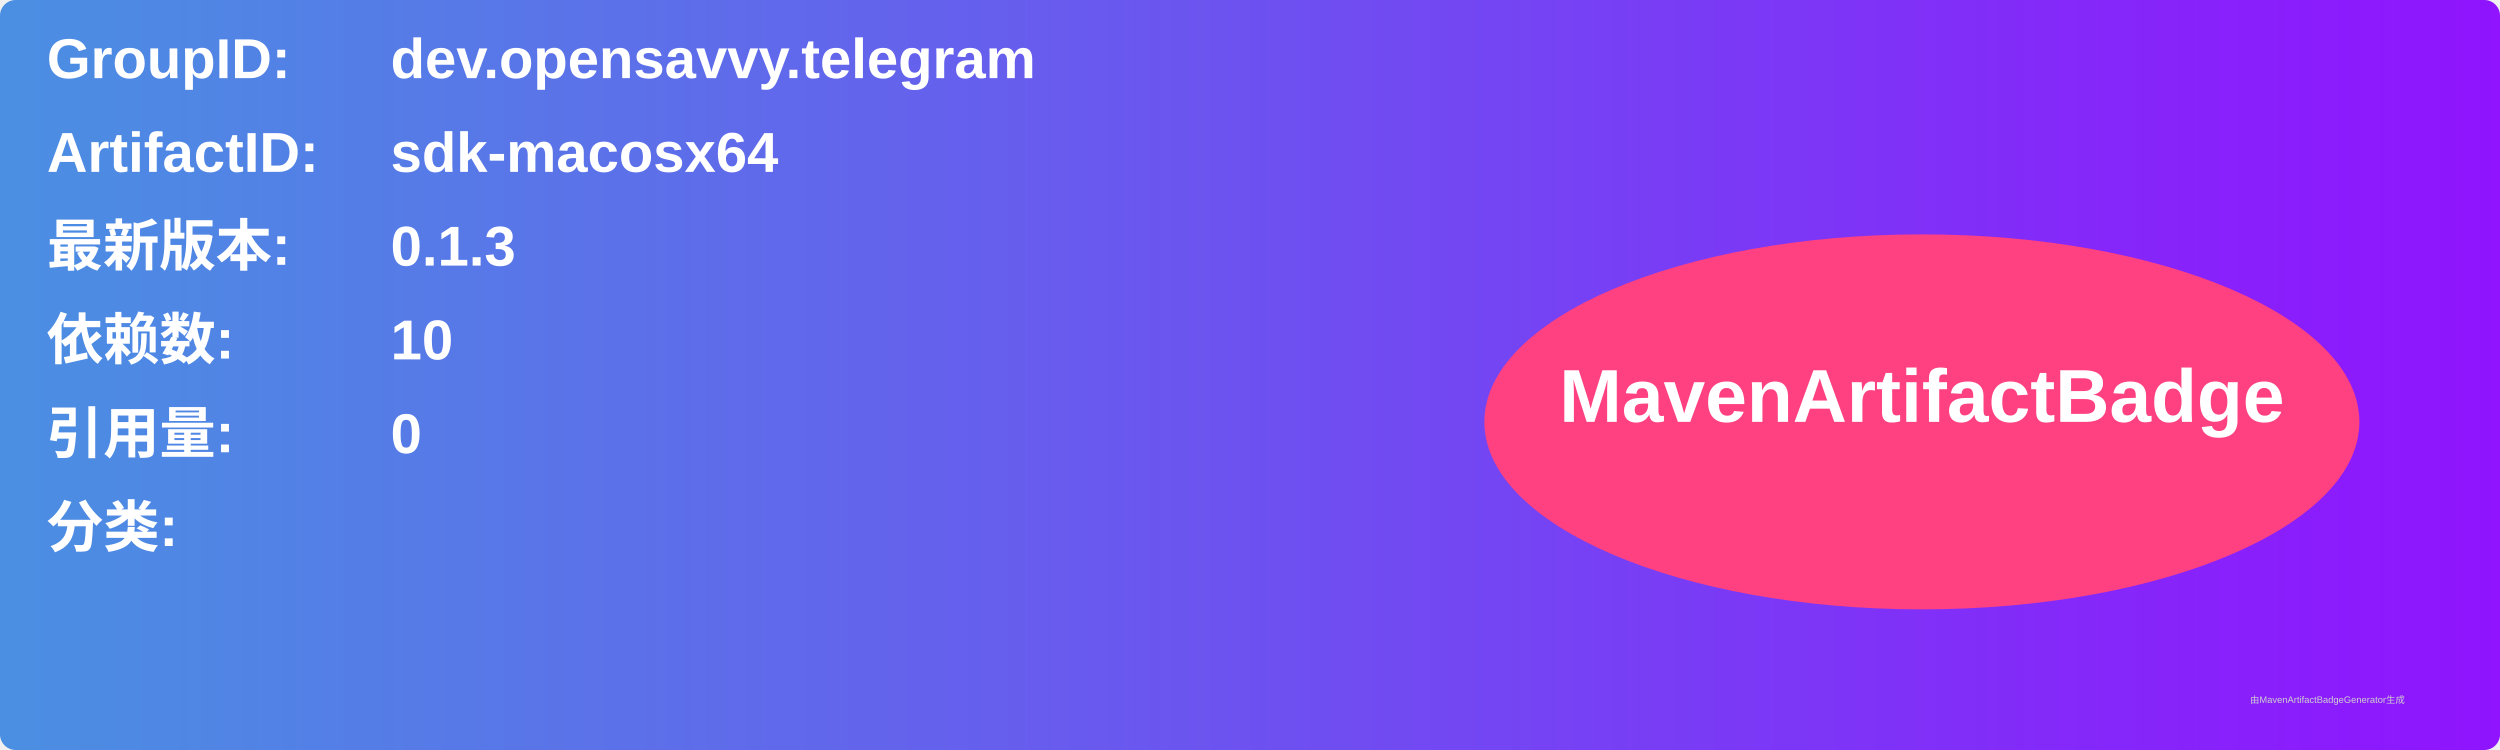
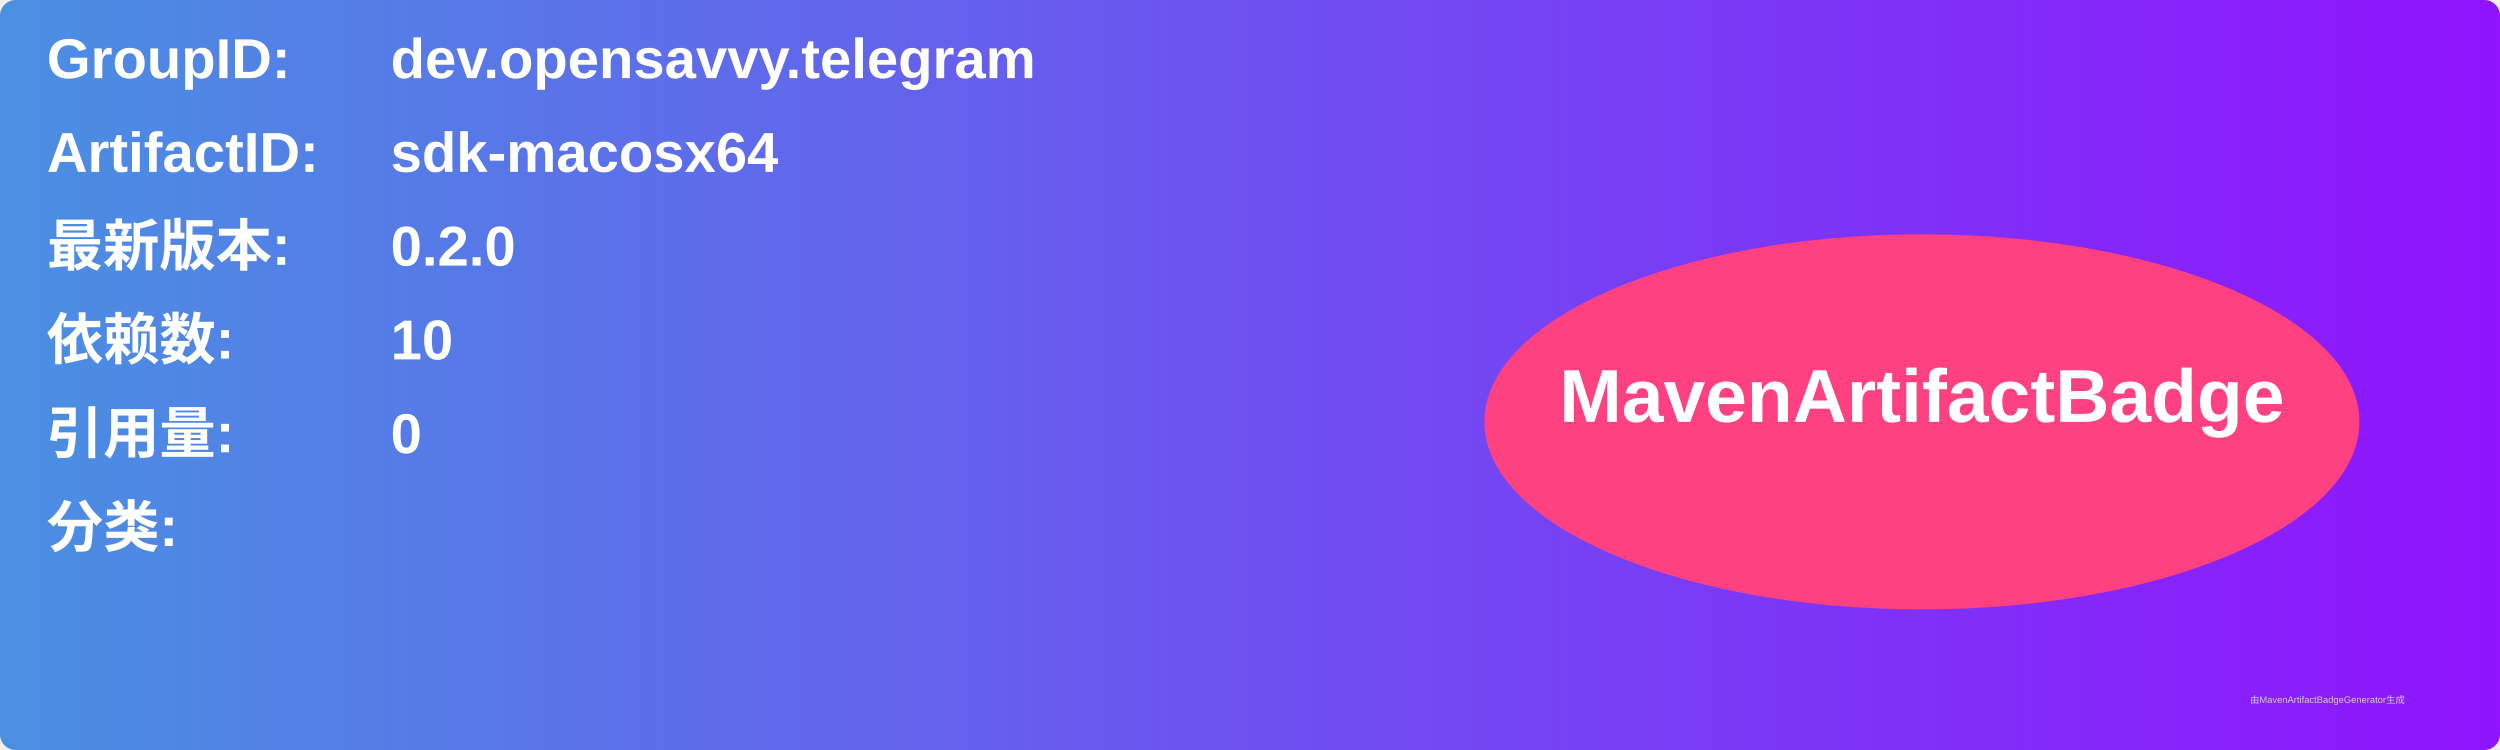
<svg xmlns="http://www.w3.org/2000/svg" width="800" height="240" viewBox="0 0 800 240">
  <linearGradient id="grad" x1="0%" y1="0%" x2="100%" y2="0%">
    <stop offset="0%" stop-color="#4a90e2" />
    <stop offset="100%" stop-color="#9013fe" />
  </linearGradient>
  <rect width="100%" height="100%" rx="5" ry="5" fill="url(#grad)" />
  <g transform="translate(15, 15)">
    <text x="0" y="10" font-family="Arial" font-size="18" fill="white" font-weight="bold" width="260">GroupID:</text>
    <text x="110" y="10" font-family="Arial" font-size="18" fill="white" font-weight="bold" width="460">dev.opensavvy.telegram</text>
    <text x="0" y="40" font-family="Arial" font-size="18" fill="white" font-weight="bold" width="260">ArtifactID:</text>
    <text x="110" y="40" font-family="Arial" font-size="18" fill="white" font-weight="bold" width="460">sdk-macosx64</text>
    <text x="0" y="70" font-family="Arial" font-size="18" fill="white" font-weight="bold">最新版本:</text>
    <text x="110" y="70" font-family="Arial" font-size="18" fill="white" font-weight="bold">
-       <tspan font-weight="bold">0.1.3</tspan>
+       <tspan font-weight="bold">0.2.0</tspan>
    </text>
    <text x="0" y="100" font-family="Arial" font-size="18" fill="white" font-weight="bold">依赖数: </text>
    <text x="110" y="100" font-family="Arial" font-size="18" fill="white">
      <tspan font-weight="bold">10</tspan>
    </text>
    <text x="0" y="130" font-family="Arial" font-size="18" fill="white" font-weight="bold">引用量: </text>
    <text x="110" y="130" font-family="Arial" font-size="18" fill="white">
      <tspan font-weight="bold">0</tspan>
    </text>
    <text x="0" y="160" font-family="Arial" font-size="18" fill="white" font-weight="bold">分类:</text>
    <text x="10" y="190" font-family="Arial" font-size="10" fill="white">
      <tspan font-weight="bold" />
    </text>
    <ellipse cx="600" cy="120" rx="140" ry="60" fill="#ff4081" />
    <text x="600" y="120" text-anchor="middle" font-family="Arial" font-size="24" fill="white" font-weight="bold">MavenArtifactBadge</text>
  </g>
  <text x="720" y="225" font-family="Arial" font-size="3" fill="#d0d0d0">由MavenArtifactBadgeGenerator生成</text>
</svg>
